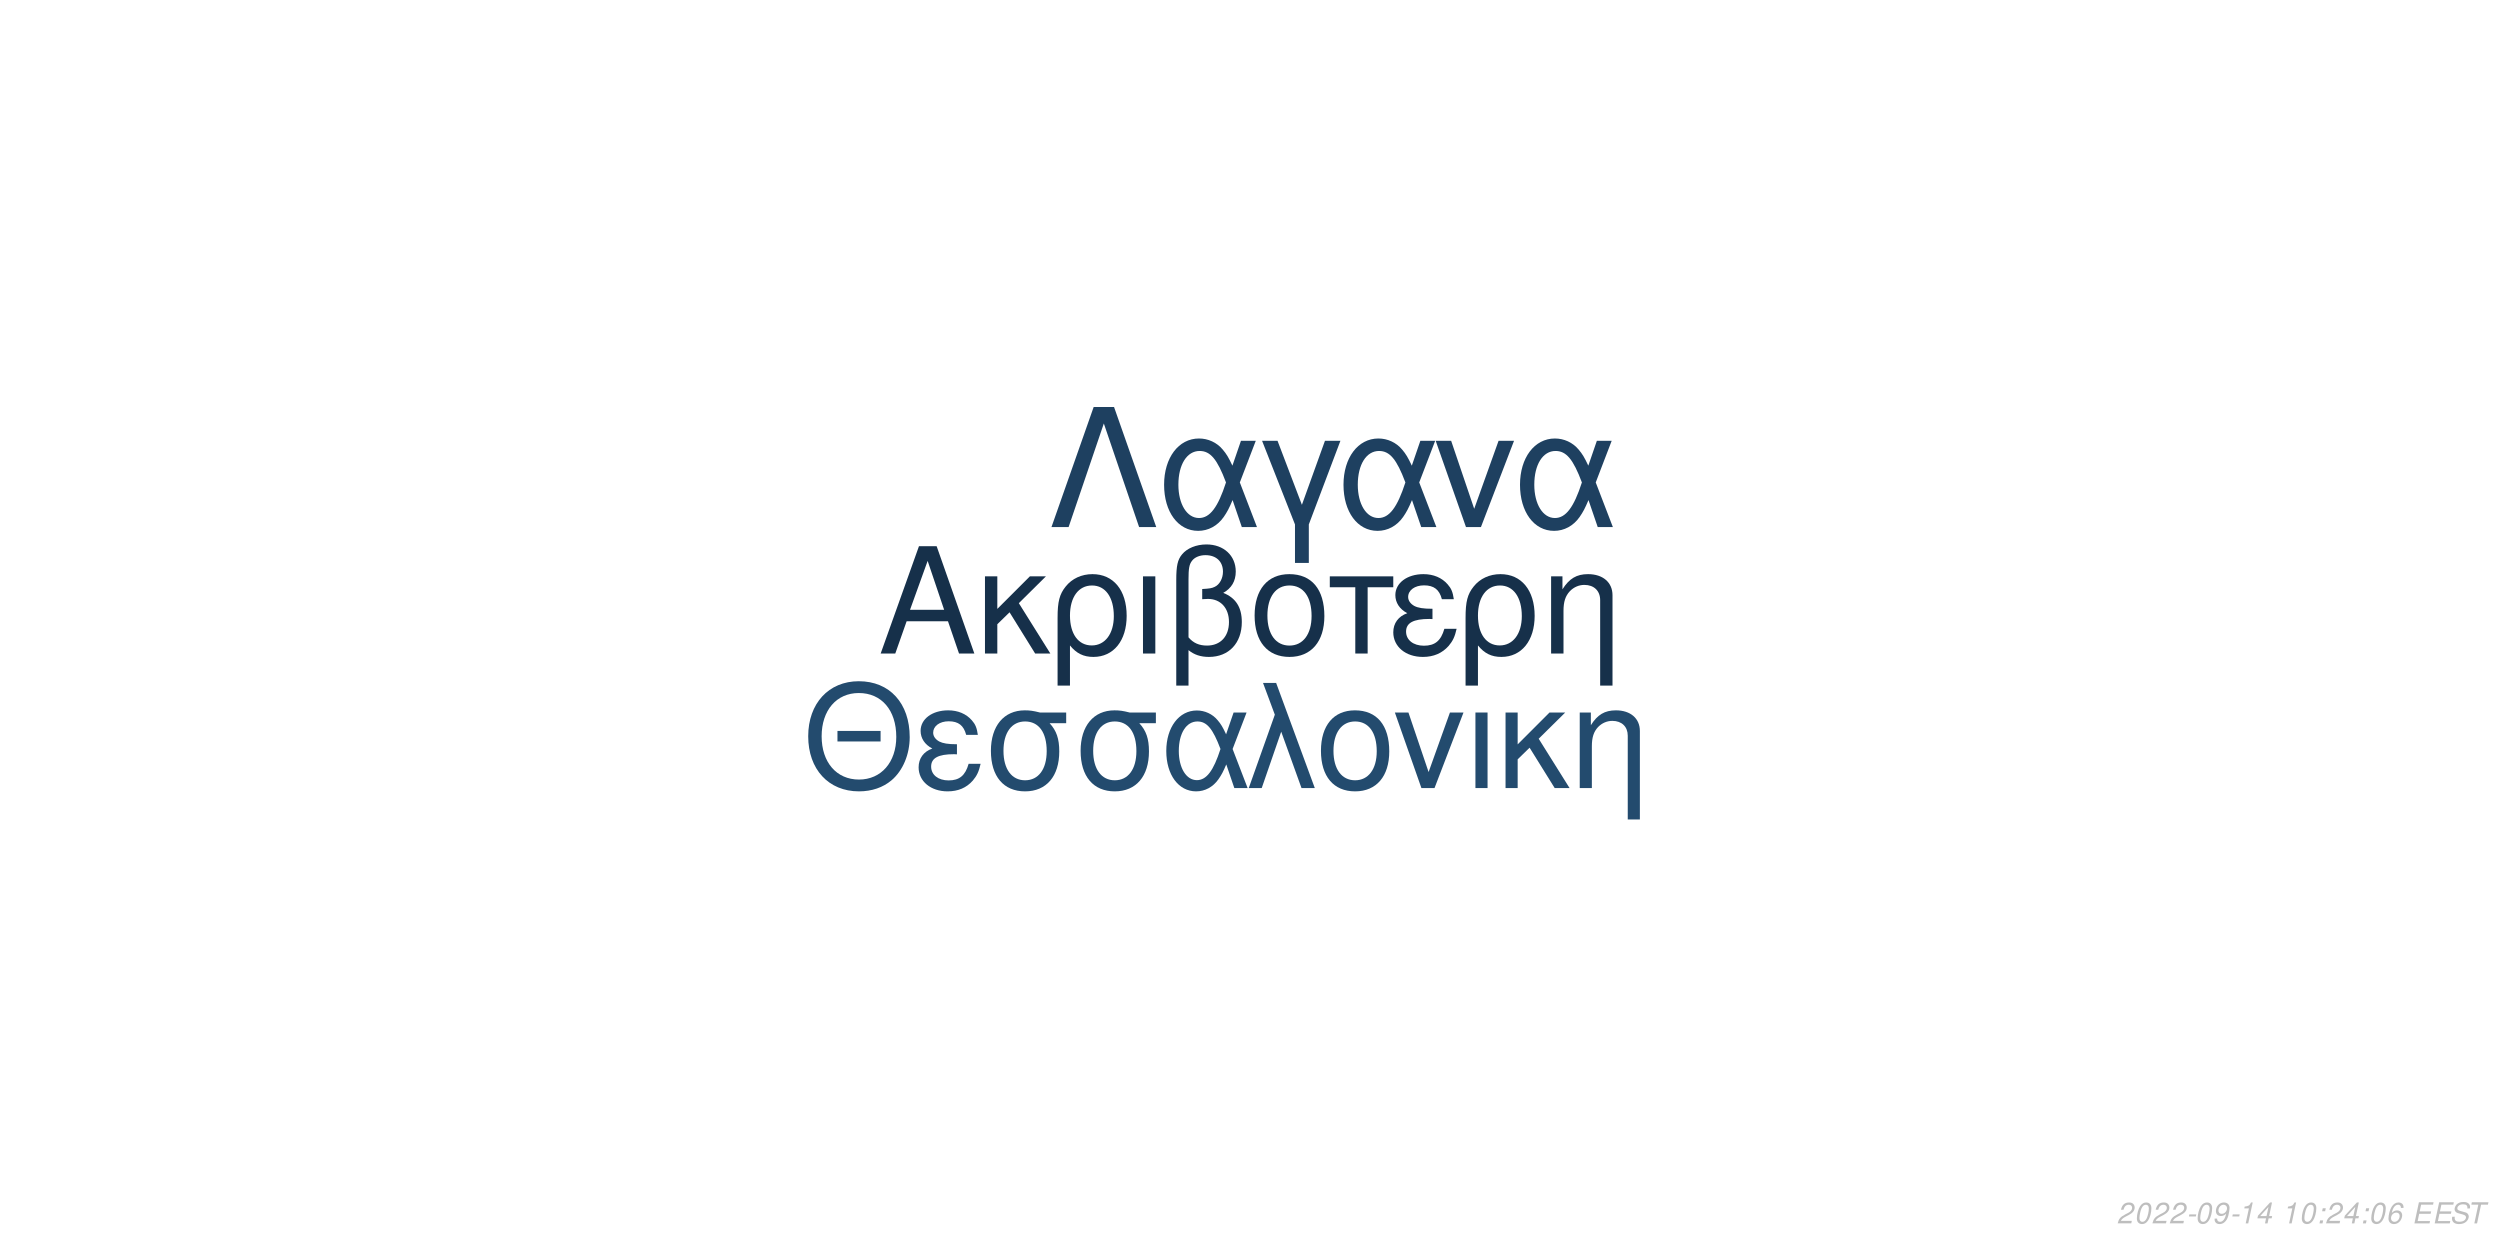
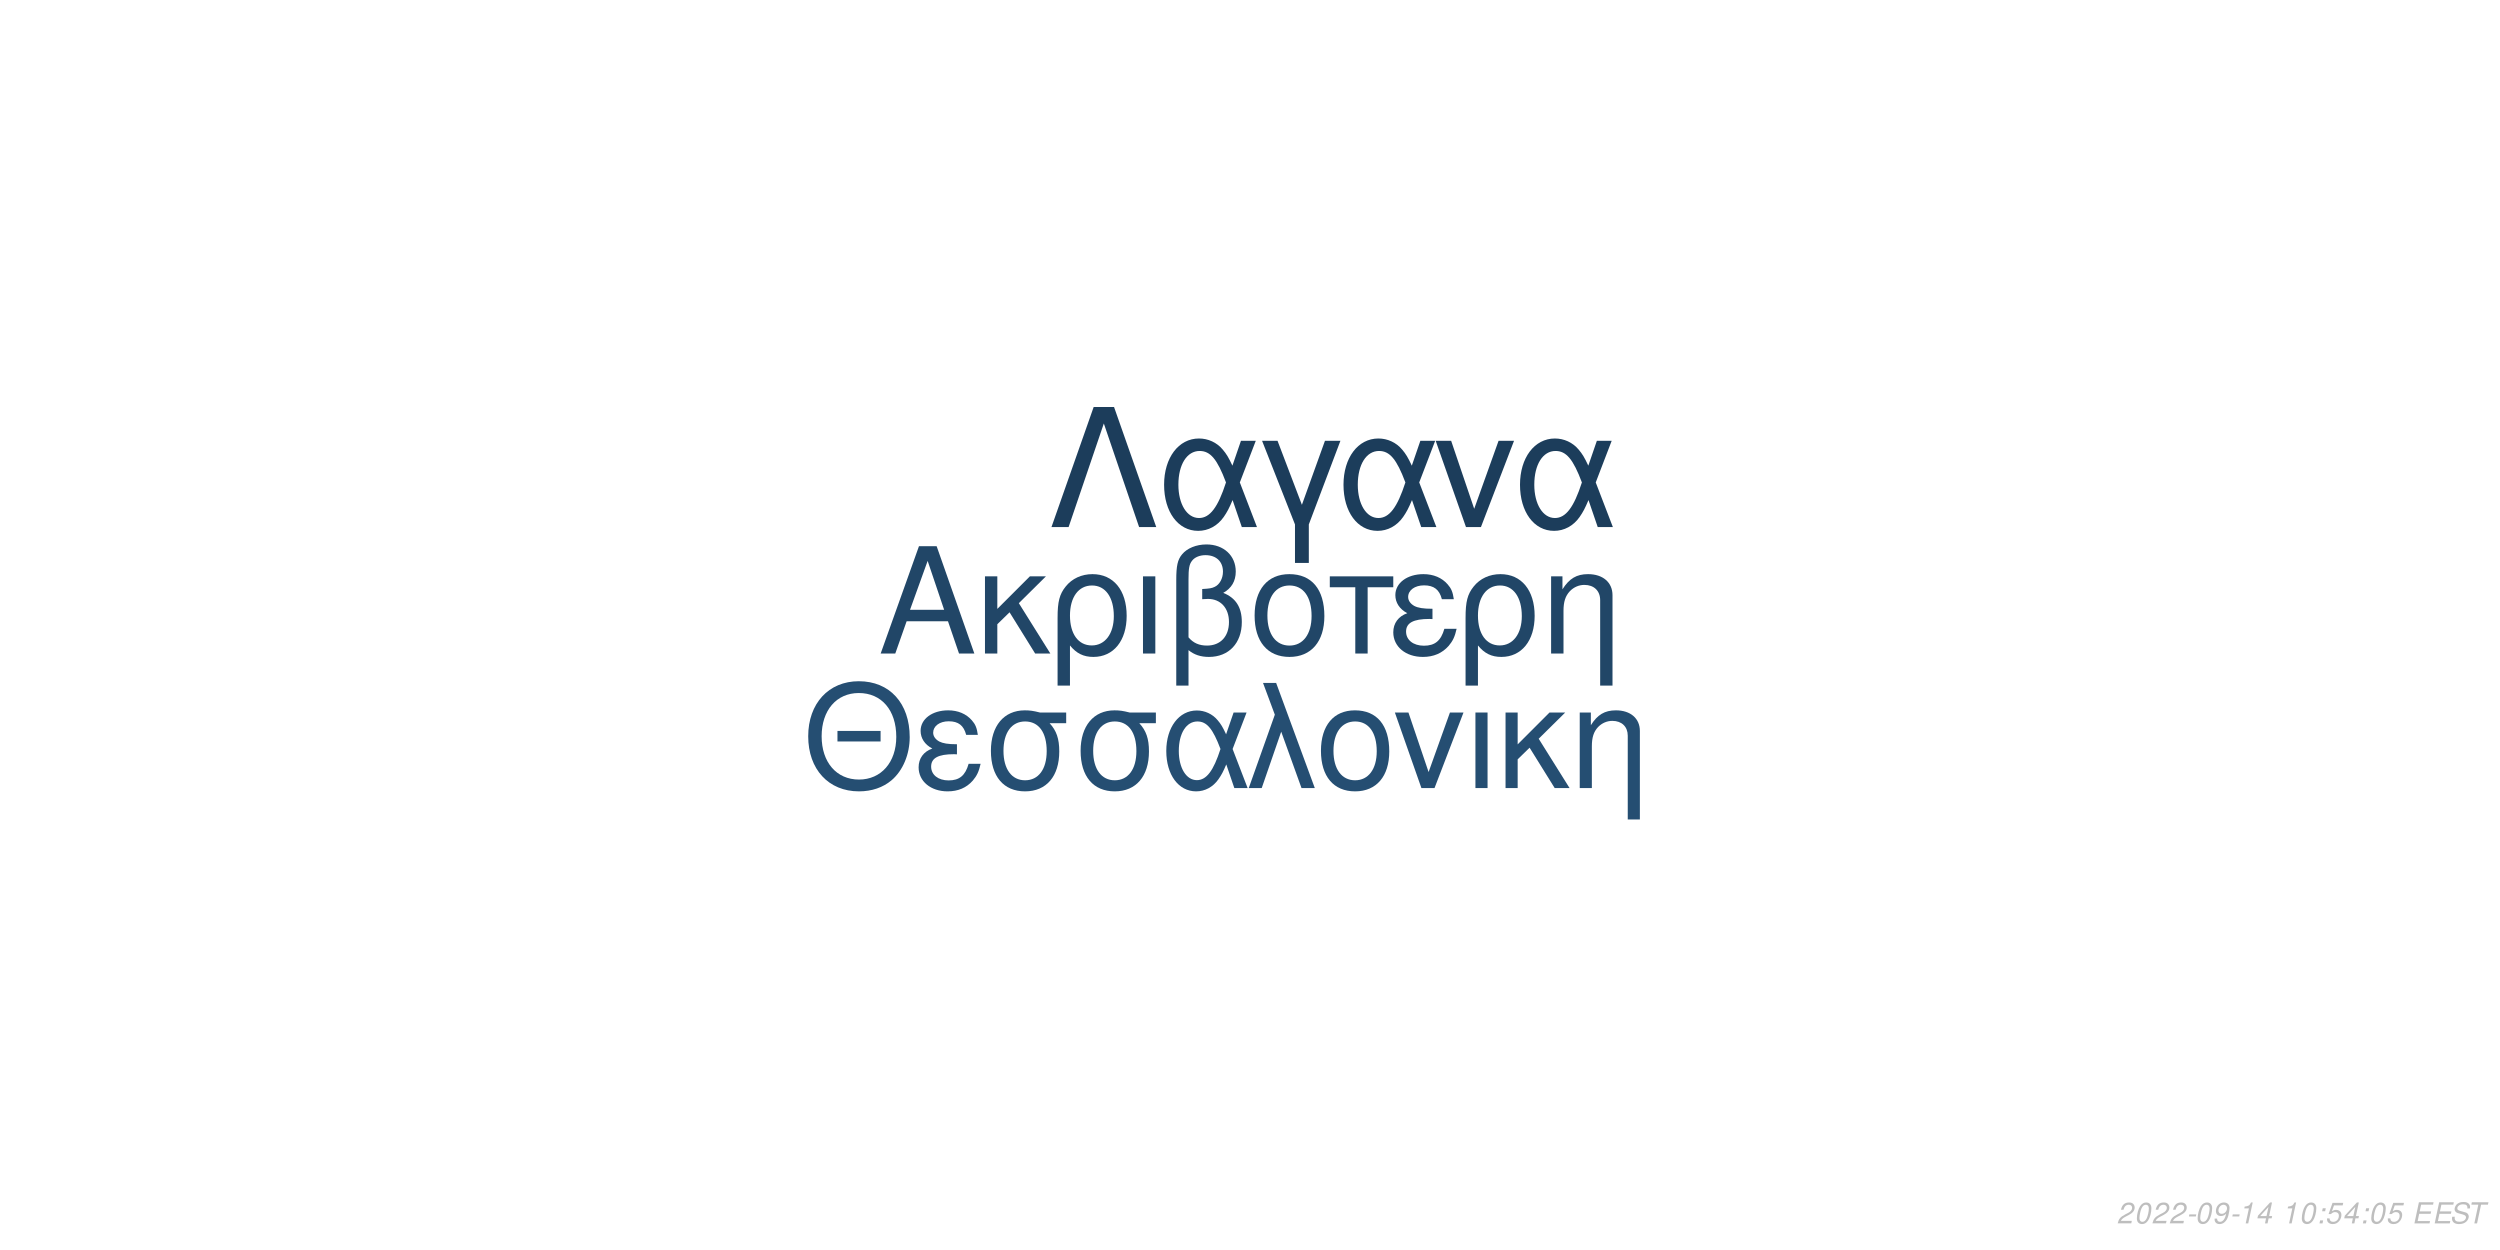
<svg xmlns="http://www.w3.org/2000/svg" xmlns:xlink="http://www.w3.org/1999/xlink" width="864pt" height="432pt" viewBox="0 0 864 432" version="1.1">
  <defs>
    <g>
      <symbol overflow="visible" id="glyph0-0">
        <path style="stroke:none;" d="" />
      </symbol>
      <symbol overflow="visible" id="glyph0-1">
        <path style="stroke:none;" d="M 24.125 -11.141 L 27.938 0 L 33.234 0 L 20.203 -37.094 L 14.094 -37.094 L 0.859 0 L 5.906 0 L 9.828 -11.141 Z M 22.797 -15.109 L 11 -15.109 L 17.094 -32.016 Z M 22.797 -15.109 " />
      </symbol>
      <symbol overflow="visible" id="glyph0-2">
        <path style="stroke:none;" d="M 7.172 -15.422 L 7.172 -26.672 L 2.906 -26.672 L 2.906 0 L 7.172 0 L 7.172 -10.125 L 11.406 -14.25 L 20.25 0 L 25.5 0 L 14.609 -17.406 L 23.969 -26.672 L 18.422 -26.672 Z M 7.172 -15.422 " />
      </symbol>
      <symbol overflow="visible" id="glyph0-3">
        <path style="stroke:none;" d="M 3 11.094 L 7.281 11.094 L 7.281 -2.797 C 9.516 -0.047 11.953 1.172 15.375 1.172 C 22.344 1.172 26.875 -4.422 26.875 -13.031 C 26.875 -21.891 22.297 -27.438 15.062 -27.438 C 11.297 -27.438 7.984 -25.906 5.797 -23.156 C 3.672 -20.516 3 -17.969 3 -12.359 Z M 14.906 -23.516 C 19.547 -23.516 22.438 -19.438 22.438 -12.922 C 22.438 -6.812 19.391 -2.797 14.812 -2.797 C 10.172 -2.797 7.281 -6.766 7.281 -13.125 C 7.281 -19.484 10.234 -23.516 14.906 -23.516 Z M 14.906 -23.516 " />
      </symbol>
      <symbol overflow="visible" id="glyph0-4">
        <path style="stroke:none;" d="M 3.516 0 L 7.781 0 L 7.781 -26.672 L 3.516 -26.672 Z M 3.516 0 " />
      </symbol>
      <symbol overflow="visible" id="glyph0-5">
        <path style="stroke:none;" d="M 4.016 11.094 L 8.25 11.094 L 8.25 -1.172 C 10.172 0.406 12.422 1.172 15.312 1.172 C 22.188 1.172 26.672 -3.609 26.672 -10.891 C 26.672 -15.984 24.578 -19.234 20.25 -20.969 C 23.109 -22.547 24.578 -25.031 24.578 -28.344 C 24.578 -33.844 20.406 -37.703 14.453 -37.703 C 10.938 -37.703 7.734 -36.391 6 -34.25 C 4.484 -32.422 4.016 -30.328 4.016 -25.391 Z M 8.25 -25.656 C 8.25 -29.359 8.5 -30.844 9.469 -32.062 C 10.375 -33.281 12.156 -34 14.094 -34 C 17.812 -34 20.156 -31.812 20.156 -28.297 C 20.156 -25.953 18.984 -23.812 17.297 -23.047 C 16.281 -22.547 15.469 -22.438 12.984 -22.297 L 12.984 -18.781 C 13.734 -18.828 14.344 -18.875 14.969 -18.875 C 19.344 -18.875 22.234 -15.719 22.234 -10.891 C 22.234 -5.906 19.281 -2.75 14.656 -2.75 C 11.953 -2.75 9.922 -3.609 8.25 -5.594 Z M 8.25 -25.656 " />
      </symbol>
      <symbol overflow="visible" id="glyph0-6">
        <path style="stroke:none;" d="M 14.094 -27.438 C 6.562 -27.438 2.094 -22.094 2.094 -13.125 C 2.094 -4.125 6.562 1.172 14.141 1.172 C 21.672 1.172 26.203 -4.172 26.203 -12.922 C 26.203 -22.188 21.828 -27.438 14.094 -27.438 Z M 14.141 -23.516 C 18.938 -23.516 21.781 -19.594 21.781 -12.984 C 21.781 -6.672 18.828 -2.75 14.141 -2.75 C 9.422 -2.75 6.516 -6.672 6.516 -13.125 C 6.516 -19.594 9.422 -23.516 14.141 -23.516 Z M 14.141 -23.516 " />
      </symbol>
      <symbol overflow="visible" id="glyph0-7">
        <path style="stroke:none;" d="M 7.891 0 L 12.156 0 L 12.156 -22.906 L 21.016 -22.906 L 21.016 -26.672 L -0.922 -26.672 L -0.922 -22.906 L 7.891 -22.906 Z M 7.891 0 " />
      </symbol>
      <symbol overflow="visible" id="glyph0-8">
        <path style="stroke:none;" d="M 14.562 -15.469 C 11.344 -15.469 9.562 -15.781 8.297 -16.438 C 6.922 -17.203 6.156 -18.328 6.156 -19.547 C 6.156 -21.891 8.453 -23.562 11.656 -23.562 C 15.062 -23.562 16.953 -22.094 17.812 -18.781 L 21.938 -18.781 C 21.578 -21.266 21.062 -22.5 19.797 -23.922 C 17.812 -26.203 14.906 -27.438 11.453 -27.438 C 5.797 -27.438 1.734 -24.375 1.734 -20.203 C 1.734 -17.609 3.156 -15.375 5.859 -13.938 C 2.797 -12.875 1.016 -10.484 1.016 -7.328 C 1.016 -2.391 5.297 1.172 11.25 1.172 C 14.969 1.172 17.906 -0.109 20.156 -2.641 C 21.578 -4.328 22.297 -5.797 22.906 -8.547 L 18.672 -8.547 C 17.5 -4.422 15.422 -2.703 11.609 -2.703 C 7.938 -2.703 5.438 -4.688 5.438 -7.578 C 5.438 -10.578 7.938 -11.953 13.484 -11.953 C 13.641 -11.953 14.094 -11.953 14.562 -11.906 Z M 14.562 -15.469 " />
      </symbol>
      <symbol overflow="visible" id="glyph0-9">
        <path style="stroke:none;" d="M 3.562 -26.672 L 3.562 0 L 7.844 0 L 7.844 -14.703 C 7.844 -17.906 8.5 -19.891 10.031 -21.531 C 11.406 -22.953 13.188 -23.719 15.062 -23.719 C 18.375 -23.719 20.516 -21.672 20.516 -18.469 L 20.516 11.094 L 24.781 11.094 L 24.781 -20.156 C 24.781 -24.578 21.469 -27.438 16.328 -27.438 C 12.359 -27.438 9.828 -25.906 7.484 -22.188 L 7.484 -26.672 Z M 3.562 -26.672 " />
      </symbol>
      <symbol overflow="visible" id="glyph1-0">
        <path style="stroke:none;" d="" />
      </symbol>
      <symbol overflow="visible" id="glyph1-1">
        <path style="stroke:none;" d="M 26.859 -19.734 L 11.953 -19.734 L 11.953 -16.094 L 26.859 -16.094 Z M 19.328 -36.922 C 8.922 -36.922 1.844 -29.25 1.844 -17.891 C 1.844 -6.484 8.875 1.141 19.391 1.141 C 23.812 1.141 27.703 -0.203 30.641 -2.688 C 34.578 -6.031 36.922 -11.656 36.922 -17.594 C 36.922 -29.297 30 -36.922 19.328 -36.922 Z M 19.328 -32.844 C 27.203 -32.844 32.281 -26.906 32.281 -17.688 C 32.281 -8.922 27.062 -2.938 19.391 -2.938 C 11.609 -2.938 6.484 -8.922 6.484 -17.891 C 6.484 -26.859 11.609 -32.844 19.328 -32.844 Z M 19.328 -32.844 " />
      </symbol>
      <symbol overflow="visible" id="glyph1-2">
        <path style="stroke:none;" d="M 14.25 -15.141 C 11.109 -15.141 9.375 -15.453 8.125 -16.094 C 6.781 -16.844 6.031 -17.938 6.031 -19.141 C 6.031 -21.422 8.266 -23.078 11.406 -23.078 C 14.75 -23.078 16.594 -21.625 17.438 -18.391 L 21.469 -18.391 C 21.125 -20.828 20.625 -22.031 19.391 -23.422 C 17.438 -25.656 14.594 -26.859 11.219 -26.859 C 5.688 -26.859 1.688 -23.875 1.688 -19.781 C 1.688 -17.234 3.094 -15.047 5.734 -13.656 C 2.734 -12.609 1 -10.266 1 -7.172 C 1 -2.344 5.188 1.141 11.016 1.141 C 14.656 1.141 17.547 -0.094 19.734 -2.594 C 21.125 -4.234 21.828 -5.688 22.422 -8.375 L 18.281 -8.375 C 17.141 -4.328 15.094 -2.641 11.359 -2.641 C 7.766 -2.641 5.328 -4.578 5.328 -7.422 C 5.328 -10.359 7.766 -11.703 13.203 -11.703 C 13.359 -11.703 13.797 -11.703 14.25 -11.656 Z M 14.25 -15.141 " />
      </symbol>
      <symbol overflow="visible" id="glyph1-3">
        <path style="stroke:none;" d="M 29 -26.109 L 19.938 -26.109 C 17.594 -26.703 16.438 -26.859 14.703 -26.859 C 7.469 -26.859 2.984 -21.469 2.984 -12.859 C 2.984 -4.031 7.375 1.141 14.797 1.141 C 22.172 1.141 26.609 -4.078 26.609 -12.656 C 26.609 -17.047 25.656 -19.828 23.266 -22.422 L 29 -22.422 Z M 14.797 -23.016 C 19.531 -23.016 22.266 -19.234 22.266 -12.75 C 22.266 -6.531 19.438 -2.688 14.797 -2.688 C 10.172 -2.688 7.328 -6.531 7.328 -12.859 C 7.328 -19.188 10.172 -23.016 14.797 -23.016 Z M 14.797 -23.016 " />
      </symbol>
      <symbol overflow="visible" id="glyph1-4">
        <path style="stroke:none;" d="M 29.344 -26.109 L 24.859 -26.109 L 22.266 -18.578 C 21.125 -21.031 20.484 -22.125 19.328 -23.469 C 17.547 -25.609 14.906 -26.812 12.156 -26.812 C 5.984 -26.812 1.594 -20.984 1.594 -12.812 C 1.594 -4.578 5.828 1.141 11.906 1.141 C 14.953 1.141 17.734 -0.344 19.625 -3.047 C 20.672 -4.531 21.281 -5.688 22.328 -8.172 L 25.109 0 L 29.703 0 L 24.516 -13.5 Z M 20.328 -13.5 C 17.891 -5.922 15.453 -2.734 12.156 -2.734 C 8.516 -2.734 5.922 -6.922 5.922 -12.812 C 5.922 -18.938 8.516 -23.016 12.359 -23.016 C 15.594 -23.016 17.688 -20.531 20.328 -13.5 Z M 20.328 -13.5 " />
      </symbol>
      <symbol overflow="visible" id="glyph1-5">
        <path style="stroke:none;" d="M 1.094 0 L 5.578 0 L 12.312 -19.484 L 19.328 0 L 23.922 0 L 10.562 -36.328 L 6.031 -36.328 L 10.109 -25.359 Z M 1.094 0 " />
      </symbol>
      <symbol overflow="visible" id="glyph1-6">
        <path style="stroke:none;" d="M 13.797 -26.859 C 6.422 -26.859 2.047 -21.625 2.047 -12.859 C 2.047 -4.031 6.422 1.141 13.859 1.141 C 21.234 1.141 25.656 -4.078 25.656 -12.656 C 25.656 -21.719 21.375 -26.859 13.797 -26.859 Z M 13.859 -23.016 C 18.531 -23.016 21.328 -19.188 21.328 -12.703 C 21.328 -6.531 18.438 -2.688 13.859 -2.688 C 9.219 -2.688 6.375 -6.531 6.375 -12.859 C 6.375 -19.188 9.219 -23.016 13.859 -23.016 Z M 13.859 -23.016 " />
      </symbol>
      <symbol overflow="visible" id="glyph1-7">
        <path style="stroke:none;" d="M 14.297 0 L 24.312 -26.109 L 19.625 -26.109 L 12.25 -5.531 L 5.281 -26.109 L 0.594 -26.109 L 9.766 0 Z M 14.297 0 " />
      </symbol>
      <symbol overflow="visible" id="glyph1-8">
        <path style="stroke:none;" d="M 3.438 0 L 7.625 0 L 7.625 -26.109 L 3.438 -26.109 Z M 3.438 0 " />
      </symbol>
      <symbol overflow="visible" id="glyph1-9">
        <path style="stroke:none;" d="M 7.031 -15.094 L 7.031 -26.109 L 2.844 -26.109 L 2.844 0 L 7.031 0 L 7.031 -9.922 L 11.156 -13.953 L 19.828 0 L 24.969 0 L 14.297 -17.047 L 23.469 -26.109 L 18.031 -26.109 Z M 7.031 -15.094 " />
      </symbol>
      <symbol overflow="visible" id="glyph1-10">
        <path style="stroke:none;" d="M 3.484 -26.109 L 3.484 0 L 7.672 0 L 7.672 -14.406 C 7.672 -17.547 8.328 -19.484 9.812 -21.078 C 11.156 -22.469 12.906 -23.219 14.75 -23.219 C 17.984 -23.219 20.078 -21.234 20.078 -18.094 L 20.078 10.859 L 24.266 10.859 L 24.266 -19.734 C 24.266 -24.062 21.031 -26.859 16 -26.859 C 12.109 -26.859 9.609 -25.359 7.328 -21.719 L 7.328 -26.109 Z M 3.484 -26.109 " />
      </symbol>
      <symbol overflow="visible" id="glyph2-0">
        <path style="stroke:none;" d="" />
      </symbol>
      <symbol overflow="visible" id="glyph2-1">
        <path style="stroke:none;" d="M 22.531 -41.484 L 15.484 -41.484 L 0.906 0 L 6.828 0 L 19 -35.797 L 31.188 0 L 37.109 0 Z M 22.531 -41.484 " />
      </symbol>
      <symbol overflow="visible" id="glyph2-2">
        <path style="stroke:none;" d="M 33.516 -29.812 L 28.391 -29.812 L 25.438 -21.219 C 24.125 -24.016 23.391 -25.266 22.078 -26.797 C 20.031 -29.25 17.016 -30.609 13.891 -30.609 C 6.828 -30.609 1.828 -23.953 1.828 -14.625 C 1.828 -5.234 6.656 1.312 13.594 1.312 C 17.078 1.312 20.266 -0.391 22.422 -3.469 C 23.609 -5.172 24.297 -6.484 25.5 -9.328 L 28.688 0 L 33.922 0 L 28 -15.422 Z M 23.219 -15.422 C 20.422 -6.766 17.641 -3.125 13.891 -3.125 C 9.734 -3.125 6.766 -7.906 6.766 -14.625 C 6.766 -21.625 9.734 -26.297 14.109 -26.297 C 17.812 -26.297 20.203 -23.453 23.219 -15.422 Z M 23.219 -15.422 " />
      </symbol>
      <symbol overflow="visible" id="glyph2-3">
        <path style="stroke:none;" d="M 12.062 12.406 L 16.844 12.406 L 16.844 -0.906 L 27.766 -29.812 L 22.422 -29.812 L 14.453 -7.688 L 6.031 -29.812 L 0.688 -29.812 L 12.062 -0.906 Z M 12.062 12.406 " />
      </symbol>
      <symbol overflow="visible" id="glyph2-4">
        <path style="stroke:none;" d="M 16.328 0 L 27.766 -29.812 L 22.422 -29.812 L 14 -6.312 L 6.031 -29.812 L 0.688 -29.812 L 11.156 0 Z M 16.328 0 " />
      </symbol>
      <symbol overflow="visible" id="glyph3-0">
        <path style="stroke:none;" d="" />
      </symbol>
      <symbol overflow="visible" id="glyph3-1">
        <path style="stroke:none;" d="M 5.234 -0.875 L 1.469 -0.875 C 1.641 -1.375 2.203 -1.891 3.109 -2.344 L 4.234 -2.938 C 5.562 -3.625 6.219 -4.469 6.219 -5.484 C 6.219 -5.938 6.062 -6.359 5.797 -6.656 C 5.469 -7.047 4.984 -7.234 4.312 -7.234 C 2.766 -7.234 1.891 -6.453 1.484 -4.734 L 2.375 -4.734 C 2.484 -5.188 2.609 -5.484 2.797 -5.75 C 3.094 -6.203 3.609 -6.453 4.188 -6.453 C 4.891 -6.453 5.344 -6.031 5.344 -5.375 C 5.344 -4.703 4.859 -4.094 4.016 -3.656 L 2.984 -3.125 C 1.234 -2.188 0.797 -1.656 0.344 -0.016 L 5.047 -0.016 Z M 5.234 -0.875 " />
      </symbol>
      <symbol overflow="visible" id="glyph3-2">
        <path style="stroke:none;" d="M 4.203 -7.234 C 3.375 -7.234 2.688 -6.812 2.125 -5.984 C 1.484 -5.047 0.984 -3.188 0.984 -1.734 C 0.984 -1.109 1.172 -0.562 1.484 -0.266 C 1.797 0.047 2.281 0.234 2.766 0.234 C 3.625 0.234 4.281 -0.156 4.859 -1.016 C 5.516 -1.953 6 -3.797 6 -5.266 C 6 -6.5 5.328 -7.234 4.203 -7.234 Z M 4.094 -6.453 C 4.734 -6.453 5.125 -5.984 5.125 -5.156 C 5.125 -4.203 4.781 -2.625 4.406 -1.812 C 3.984 -0.938 3.516 -0.547 2.875 -0.547 C 2.25 -0.547 1.875 -1.031 1.875 -1.828 C 1.875 -2.797 2.203 -4.344 2.594 -5.203 C 2.984 -6.047 3.453 -6.453 4.094 -6.453 Z M 4.094 -6.453 " />
      </symbol>
      <symbol overflow="visible" id="glyph3-3">
        <path style="stroke:none;" d="M 3.516 -3.125 L 1.125 -3.125 L 0.969 -2.406 L 3.359 -2.406 Z M 3.516 -3.125 " />
      </symbol>
      <symbol overflow="visible" id="glyph3-4">
        <path style="stroke:none;" d="M 0.844 -1.656 C 0.844 -1.547 0.844 -1.438 0.844 -1.375 C 0.844 -0.406 1.531 0.234 2.578 0.234 C 3.203 0.234 3.766 0.016 4.297 -0.438 C 4.938 -1 5.312 -1.656 5.594 -2.719 C 5.844 -3.672 6.016 -4.766 6.016 -5.375 C 6.016 -5.844 5.844 -6.328 5.547 -6.656 C 5.203 -7.031 4.703 -7.234 4.062 -7.234 C 2.516 -7.234 1.297 -5.938 1.297 -4.266 C 1.297 -3.203 1.984 -2.547 3.047 -2.547 C 3.484 -2.547 3.953 -2.672 4.281 -2.891 C 4.406 -2.984 4.547 -3.078 4.828 -3.344 C 4.438 -1.484 3.703 -0.547 2.703 -0.547 C 2.109 -0.547 1.719 -0.938 1.719 -1.547 L 1.719 -1.656 Z M 3.953 -6.453 C 4.625 -6.453 5.141 -5.953 5.141 -5.281 C 5.141 -4.188 4.312 -3.312 3.297 -3.312 C 2.594 -3.312 2.172 -3.734 2.172 -4.453 C 2.172 -5.562 2.984 -6.453 3.953 -6.453 Z M 3.953 -6.453 " />
      </symbol>
      <symbol overflow="visible" id="glyph3-5">
        <path style="stroke:none;" d="M 3.703 -5.188 L 2.594 0 L 3.469 0 L 5.016 -7.234 L 4.438 -7.234 C 3.906 -6.156 3.688 -6.016 2.234 -5.812 L 2.109 -5.188 Z M 3.703 -5.188 " />
      </symbol>
      <symbol overflow="visible" id="glyph3-6">
        <path style="stroke:none;" d="M 3.625 -1.75 L 3.266 0 L 4.141 0 L 4.516 -1.75 L 5.562 -1.75 L 5.734 -2.531 L 4.688 -2.531 L 5.688 -7.234 L 5.016 -7.234 L 0.844 -2.672 L 0.641 -1.75 Z M 3.797 -2.531 L 1.594 -2.531 L 4.469 -5.703 Z M 3.797 -2.531 " />
      </symbol>
      <symbol overflow="visible" id="glyph3-7">
        <path style="stroke:none;" d="" />
      </symbol>
      <symbol overflow="visible" id="glyph3-8">
        <path style="stroke:none;" d="M 2.359 -1.031 L 1.312 -1.031 L 1.094 0 L 2.141 0 Z M 3.266 -5.234 L 2.219 -5.234 L 2 -4.203 L 3.047 -4.203 Z M 3.266 -5.234 " />
      </symbol>
      <symbol overflow="visible" id="glyph3-9">
-         <path style="stroke:none;" d="M 6.125 -5.344 L 6.141 -5.625 C 6.141 -6.609 5.453 -7.234 4.391 -7.234 C 3.438 -7.234 2.641 -6.719 2.016 -5.703 C 1.422 -4.781 0.938 -2.953 0.938 -1.688 C 0.938 -0.516 1.688 0.234 2.859 0.234 C 3.703 0.234 4.438 -0.156 5 -0.875 C 5.406 -1.422 5.672 -2.156 5.672 -2.766 C 5.672 -3.812 4.969 -4.5 3.906 -4.5 C 3.234 -4.5 2.672 -4.234 2.094 -3.625 C 2.406 -5.375 3.234 -6.453 4.25 -6.453 C 4.703 -6.453 5.062 -6.234 5.172 -5.844 C 5.203 -5.719 5.234 -5.578 5.25 -5.344 Z M 3.656 -3.734 C 4.344 -3.734 4.797 -3.281 4.797 -2.625 C 4.797 -1.469 3.984 -0.547 2.984 -0.547 C 2.297 -0.547 1.812 -1.047 1.812 -1.766 C 1.812 -2.859 2.625 -3.734 3.656 -3.734 Z M 3.656 -3.734 " />
+         <path style="stroke:none;" d="M 6.297 -7.094 L 2.594 -7.094 L 1.234 -3.234 L 2.047 -3.234 C 2.656 -3.766 2.938 -3.906 3.531 -3.906 C 4.328 -3.906 4.797 -3.453 4.797 -2.688 C 4.797 -1.438 3.969 -0.547 2.828 -0.547 C 2.031 -0.547 1.609 -0.938 1.578 -1.734 L 0.703 -1.734 L 0.703 -1.516 C 0.703 -0.938 0.844 -0.547 1.188 -0.266 C 1.562 0.062 2.078 0.234 2.703 0.234 C 3.656 0.234 4.391 -0.156 4.984 -0.922 C 5.422 -1.5 5.672 -2.234 5.672 -2.953 C 5.672 -4 4.938 -4.672 3.812 -4.672 C 3.328 -4.672 2.906 -4.547 2.406 -4.234 L 3.109 -6.219 L 6.109 -6.219 Z M 6.297 -7.094 " />
      </symbol>
      <symbol overflow="visible" id="glyph3-10">
        <path style="stroke:none;" d="M 2.547 -3.312 L 6.5 -3.312 L 6.688 -4.141 L 2.719 -4.141 L 3.219 -6.469 L 7.344 -6.469 L 7.516 -7.297 L 2.453 -7.297 L 0.906 0 L 6.125 0 L 6.297 -0.812 L 2.016 -0.812 Z M 2.547 -3.312 " />
      </symbol>
      <symbol overflow="visible" id="glyph3-11">
        <path style="stroke:none;" d="M 7.062 -5.156 C 7.125 -5.438 7.141 -5.562 7.141 -5.703 C 7.141 -6.156 6.938 -6.594 6.594 -6.891 C 6.188 -7.25 5.656 -7.406 4.875 -7.406 C 3.844 -7.406 3.047 -7.125 2.5 -6.562 C 2.094 -6.141 1.781 -5.438 1.781 -4.922 C 1.781 -4.297 2.219 -3.766 2.891 -3.562 L 4.594 -3.094 C 5.406 -2.859 5.734 -2.578 5.734 -2.094 C 5.734 -1.781 5.547 -1.406 5.266 -1.141 C 4.844 -0.766 4.266 -0.578 3.453 -0.578 C 2.328 -0.578 1.812 -0.984 1.812 -1.906 C 1.812 -2.047 1.812 -2.125 1.844 -2.312 L 0.984 -2.312 C 0.906 -2.062 0.891 -1.906 0.891 -1.688 C 0.891 -0.484 1.797 0.234 3.297 0.234 C 4.359 0.234 5.234 -0.062 5.812 -0.609 C 6.344 -1.078 6.688 -1.797 6.688 -2.375 C 6.688 -2.641 6.609 -2.906 6.453 -3.156 C 6.234 -3.5 5.938 -3.703 5.469 -3.828 L 3.75 -4.312 C 2.984 -4.547 2.734 -4.734 2.734 -5.188 C 2.734 -5.547 2.875 -5.844 3.188 -6.109 C 3.547 -6.438 4.031 -6.594 4.703 -6.594 C 5.266 -6.594 5.688 -6.484 5.906 -6.297 C 6.094 -6.125 6.219 -5.797 6.219 -5.516 C 6.219 -5.422 6.203 -5.344 6.188 -5.156 Z M 7.062 -5.156 " />
      </symbol>
      <symbol overflow="visible" id="glyph3-12">
        <path style="stroke:none;" d="M 4.938 -6.469 L 7.312 -6.469 L 7.484 -7.297 L 1.75 -7.297 L 1.578 -6.469 L 3.984 -6.469 L 2.609 0 L 3.547 0 Z M 4.938 -6.469 " />
      </symbol>
    </g>
  </defs>
  <g id="surface1">
    <rect x="0" y="0" width="864" height="432" style="fill:rgb(100%,100%,100%);fill-opacity:1;stroke:none;" />
-     <g style="fill:rgb(8.627%,18.824%,29.02%);fill-opacity:1;">
+     <g style="fill:rgb(12.941%,27.451%,40.392%);fill-opacity:1;">
      <use xlink:href="#glyph0-1" x="303.5" y="225.861" />
      <use xlink:href="#glyph0-2" x="337.5" y="225.861" />
      <use xlink:href="#glyph0-3" x="362.5" y="225.861" />
      <use xlink:href="#glyph0-4" x="391.5" y="225.861" />
      <use xlink:href="#glyph0-5" x="402.5" y="225.861" />
      <use xlink:href="#glyph0-6" x="431.5" y="225.861" />
      <use xlink:href="#glyph0-7" x="460.5" y="225.861" />
      <use xlink:href="#glyph0-8" x="480.5" y="225.861" />
      <use xlink:href="#glyph0-3" x="503.5" y="225.861" />
      <use xlink:href="#glyph0-9" x="532.5" y="225.861" />
    </g>
-     <g style="fill:rgb(13.725%,29.412%,43.137%);fill-opacity:1;">
+     <g style="fill:rgb(14.51%,30.588%,44.706%);fill-opacity:1;">
      <use xlink:href="#glyph1-1" x="277.473" y="272.354" />
      <use xlink:href="#glyph1-2" x="316.473" y="272.354" />
      <use xlink:href="#glyph1-3" x="339.473" y="272.354" />
      <use xlink:href="#glyph1-3" x="370.473" y="272.354" />
      <use xlink:href="#glyph1-4" x="401.473" y="272.354" />
      <use xlink:href="#glyph1-5" x="430.473" y="272.354" />
      <use xlink:href="#glyph1-6" x="454.473" y="272.354" />
      <use xlink:href="#glyph1-7" x="481.473" y="272.354" />
      <use xlink:href="#glyph1-8" x="506.473" y="272.354" />
      <use xlink:href="#glyph1-9" x="517.473" y="272.354" />
      <use xlink:href="#glyph1-10" x="542.473" y="272.354" />
    </g>
-     <g style="fill:rgb(11.765%,25.098%,37.647%);fill-opacity:1;">
+     <g style="fill:rgb(10.98%,23.922%,35.686%);fill-opacity:1;">
      <use xlink:href="#glyph2-1" x="362.484" y="182.152" />
      <use xlink:href="#glyph2-2" x="400.484" y="182.152" />
      <use xlink:href="#glyph2-3" x="435.484" y="182.152" />
      <use xlink:href="#glyph2-2" x="462.484" y="182.152" />
      <use xlink:href="#glyph2-4" x="495.484" y="182.152" />
      <use xlink:href="#glyph2-2" x="523.484" y="182.152" />
    </g>
    <g style="fill:rgb(74.51%,74.51%,74.51%);fill-opacity:1;">
      <use xlink:href="#glyph3-1" x="731.52" y="422.81" />
      <use xlink:href="#glyph3-2" x="737.52" y="422.81" />
      <use xlink:href="#glyph3-1" x="743.52" y="422.81" />
      <use xlink:href="#glyph3-1" x="749.52" y="422.81" />
      <use xlink:href="#glyph3-3" x="755.52" y="422.81" />
      <use xlink:href="#glyph3-2" x="758.52" y="422.81" />
      <use xlink:href="#glyph3-4" x="764.52" y="422.81" />
      <use xlink:href="#glyph3-3" x="770.52" y="422.81" />
      <use xlink:href="#glyph3-5" x="773.52" y="422.81" />
      <use xlink:href="#glyph3-6" x="779.52" y="422.81" />
      <use xlink:href="#glyph3-7" x="785.52" y="422.81" />
      <use xlink:href="#glyph3-5" x="788.52" y="422.81" />
      <use xlink:href="#glyph3-2" x="794.52" y="422.81" />
      <use xlink:href="#glyph3-8" x="800.52" y="422.81" />
-       <use xlink:href="#glyph3-1" x="803.52" y="422.81" />
+       <use xlink:href="#glyph3-9" x="803.52" y="422.81" />
      <use xlink:href="#glyph3-6" x="809.52" y="422.81" />
      <use xlink:href="#glyph3-8" x="815.52" y="422.81" />
      <use xlink:href="#glyph3-2" x="818.52" y="422.81" />
      <use xlink:href="#glyph3-9" x="824.52" y="422.81" />
      <use xlink:href="#glyph3-7" x="830.52" y="422.81" />
      <use xlink:href="#glyph3-10" x="833.52" y="422.81" />
      <use xlink:href="#glyph3-10" x="840.52" y="422.81" />
      <use xlink:href="#glyph3-11" x="846.52" y="422.81" />
      <use xlink:href="#glyph3-12" x="852.52" y="422.81" />
    </g>
  </g>
</svg>
